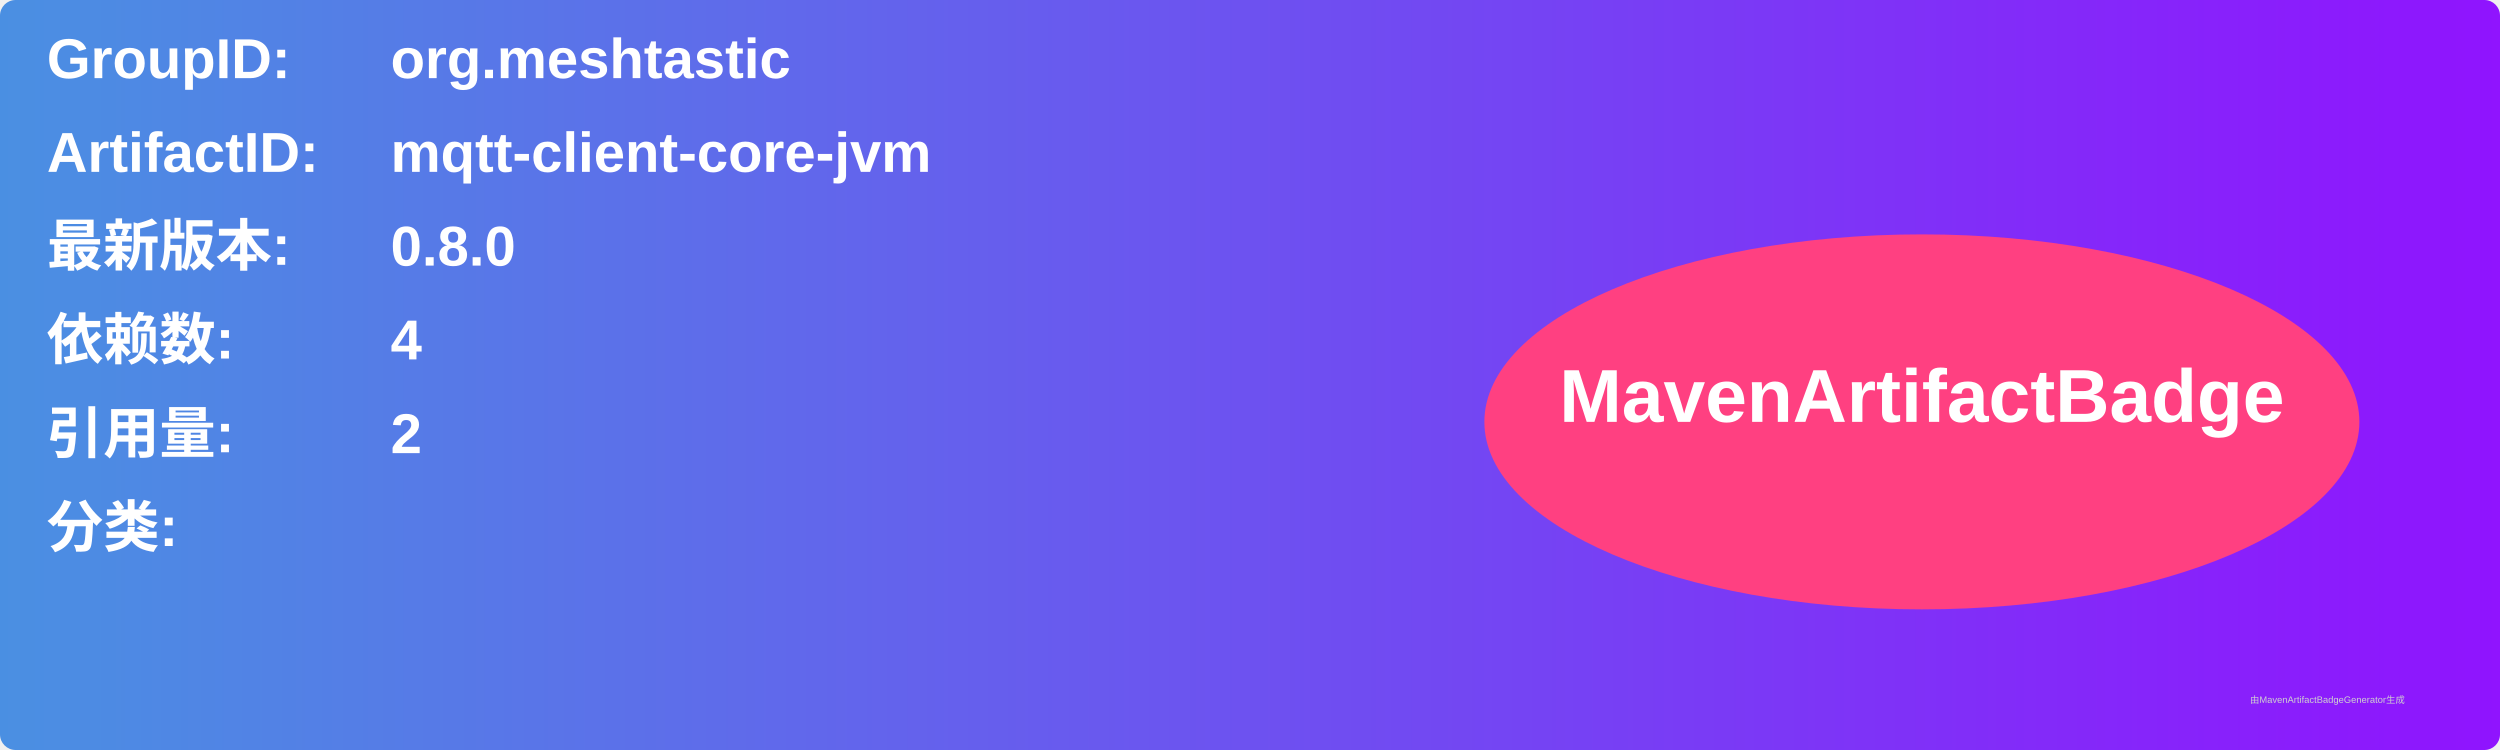
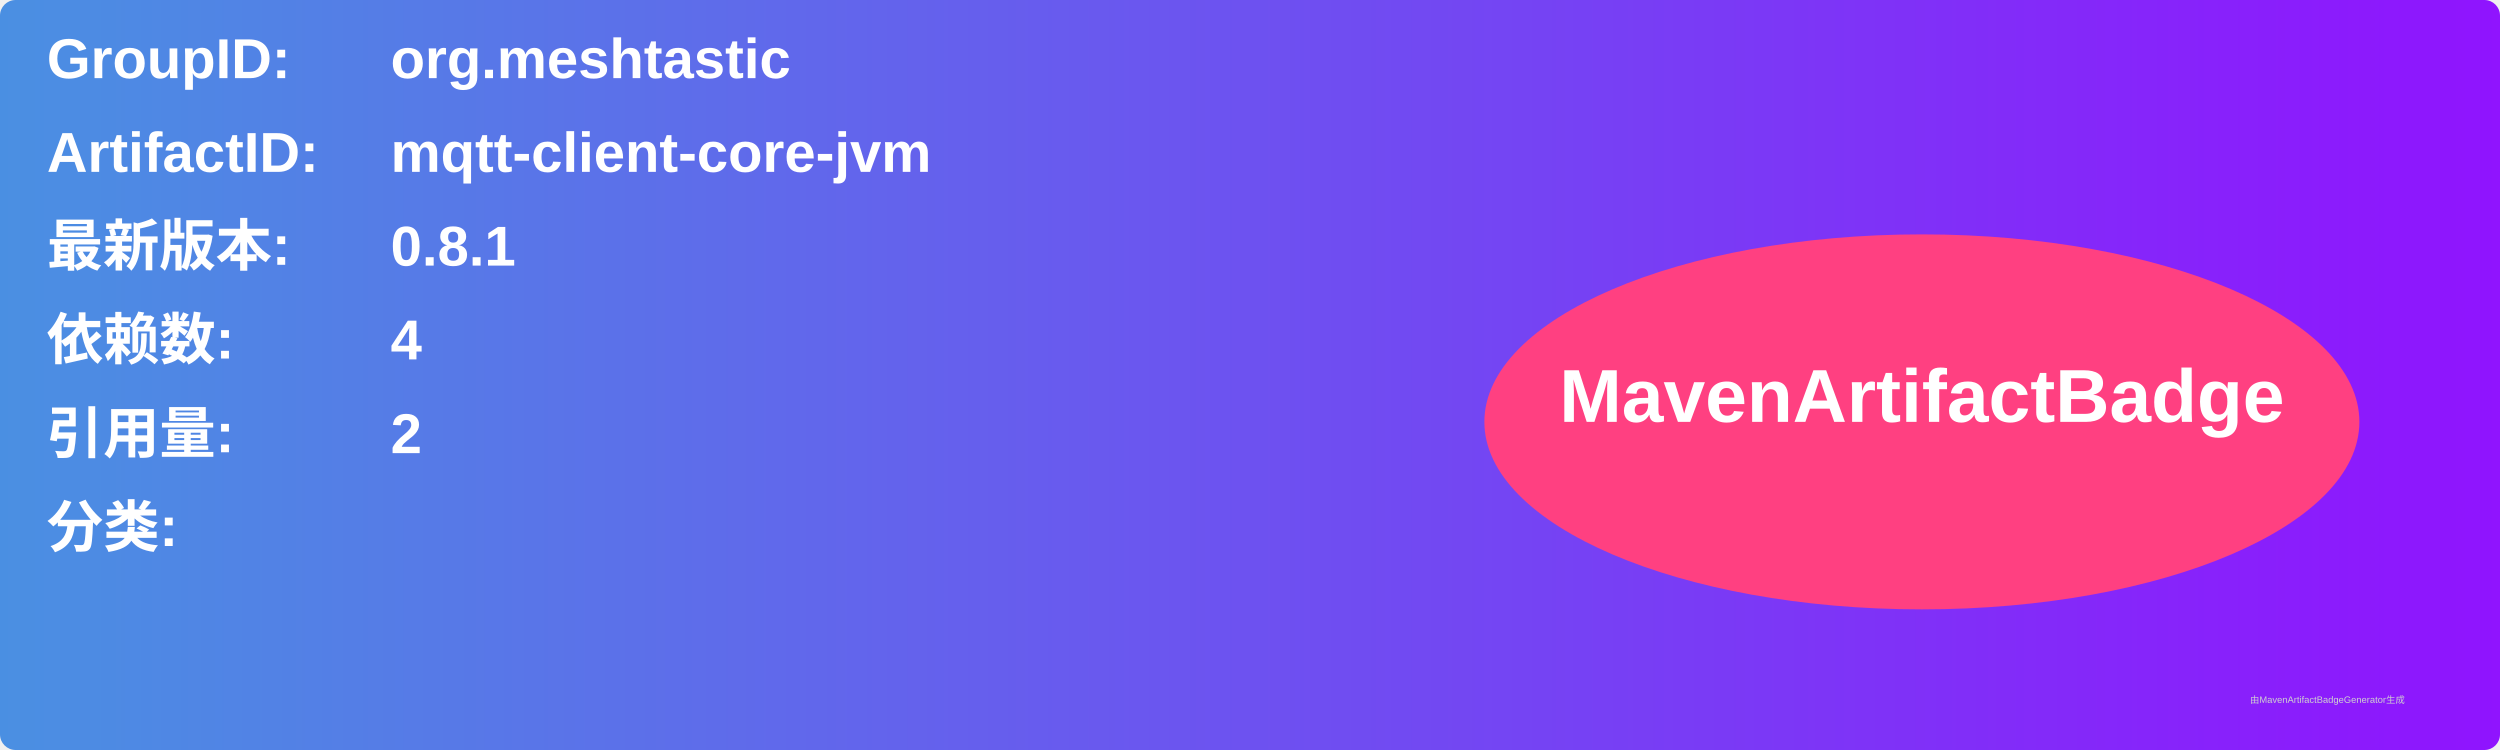
<svg xmlns="http://www.w3.org/2000/svg" width="800" height="240" viewBox="0 0 800 240">
  <linearGradient id="grad" x1="0%" y1="0%" x2="100%" y2="0%">
    <stop offset="0%" stop-color="#4a90e2" />
    <stop offset="100%" stop-color="#9013fe" />
  </linearGradient>
  <rect width="100%" height="100%" rx="5" ry="5" fill="url(#grad)" />
  <g transform="translate(15, 15)">
    <text x="0" y="10" font-family="Arial" font-size="18" fill="white" font-weight="bold" width="260">GroupID:</text>
    <text x="110" y="10" font-family="Arial" font-size="18" fill="white" font-weight="bold" width="460">org.meshtastic</text>
    <text x="0" y="40" font-family="Arial" font-size="18" fill="white" font-weight="bold" width="260">ArtifactID:</text>
    <text x="110" y="40" font-family="Arial" font-size="18" fill="white" font-weight="bold" width="460">mqtt-client-core-jvm</text>
    <text x="0" y="70" font-family="Arial" font-size="18" fill="white" font-weight="bold">最新版本:</text>
    <text x="110" y="70" font-family="Arial" font-size="18" fill="white" font-weight="bold">
-       <tspan font-weight="bold">0.8.0</tspan>
+       <tspan font-weight="bold">0.8.1</tspan>
    </text>
    <text x="0" y="100" font-family="Arial" font-size="18" fill="white" font-weight="bold">依赖数: </text>
    <text x="110" y="100" font-family="Arial" font-size="18" fill="white">
      <tspan font-weight="bold">4</tspan>
    </text>
    <text x="0" y="130" font-family="Arial" font-size="18" fill="white" font-weight="bold">引用量: </text>
    <text x="110" y="130" font-family="Arial" font-size="18" fill="white">
      <tspan font-weight="bold">2</tspan>
    </text>
    <text x="0" y="160" font-family="Arial" font-size="18" fill="white" font-weight="bold">分类:</text>
    <text x="10" y="190" font-family="Arial" font-size="10" fill="white">
      <tspan font-weight="bold" />
    </text>
    <ellipse cx="600" cy="120" rx="140" ry="60" fill="#ff4081" />
    <text x="600" y="120" text-anchor="middle" font-family="Arial" font-size="24" fill="white" font-weight="bold">MavenArtifactBadge</text>
  </g>
  <text x="720" y="225" font-family="Arial" font-size="3" fill="#d0d0d0">由MavenArtifactBadgeGenerator生成</text>
</svg>
